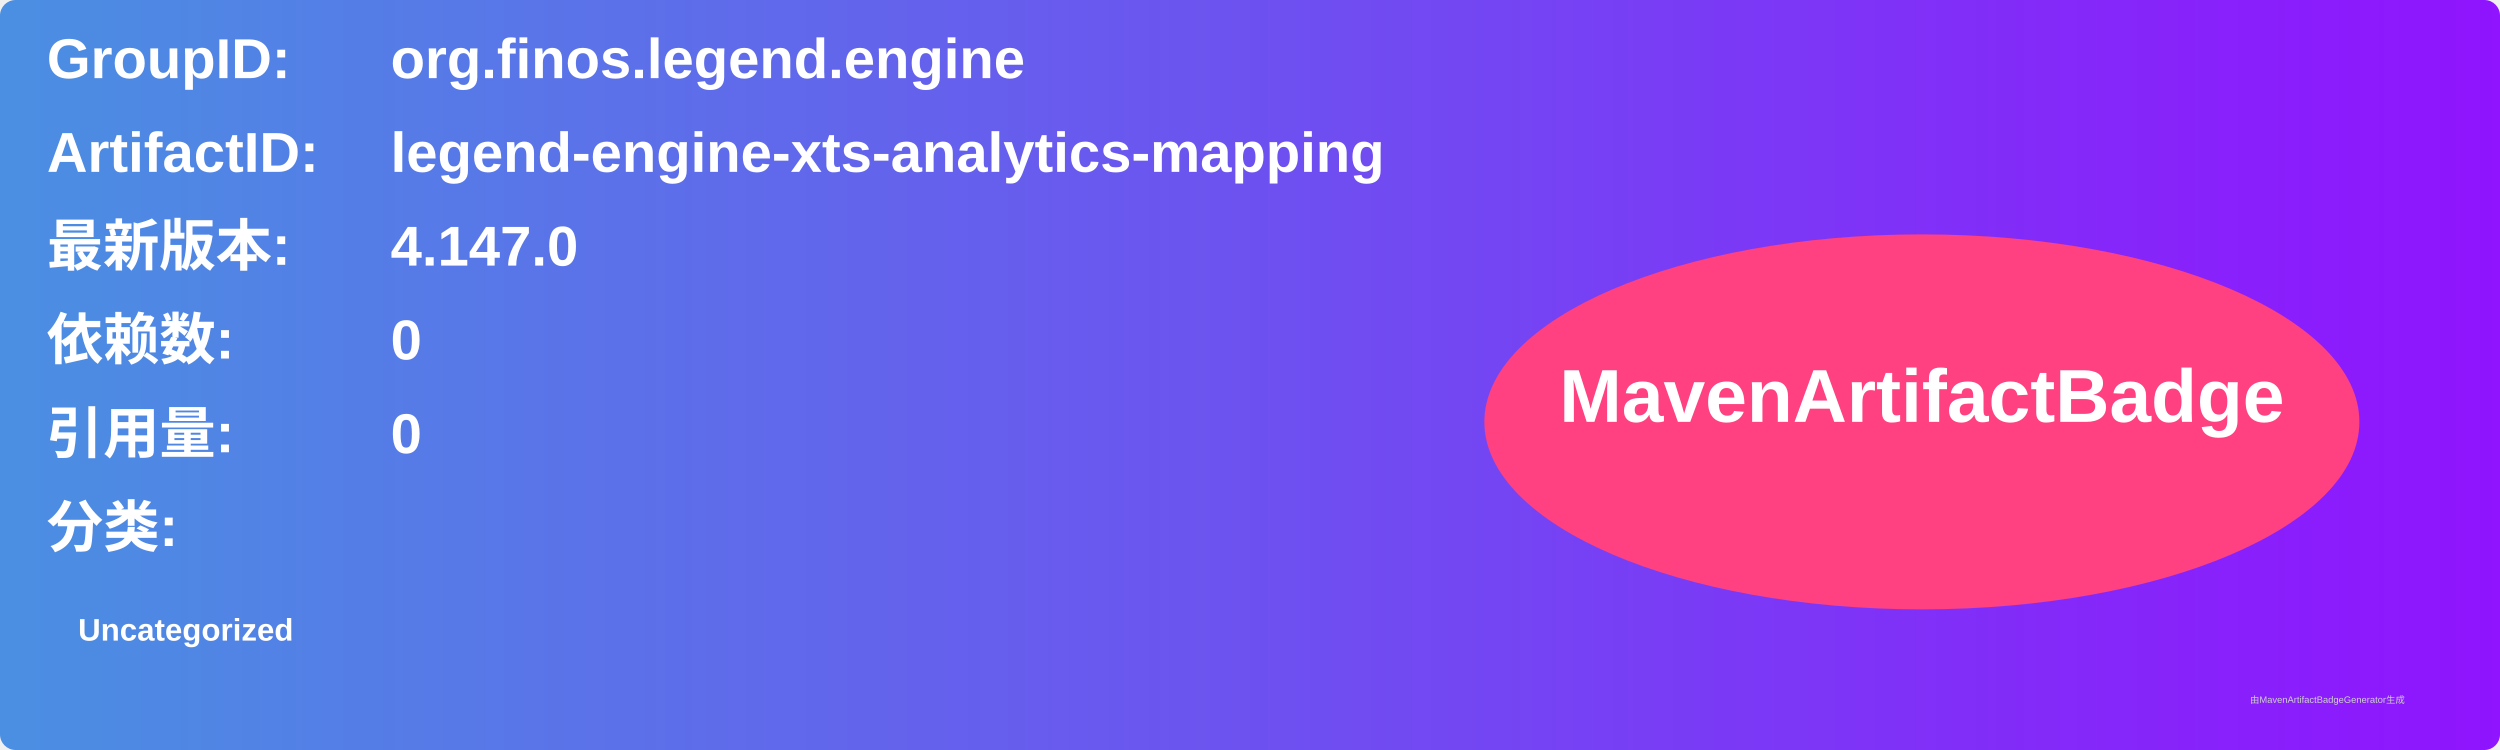
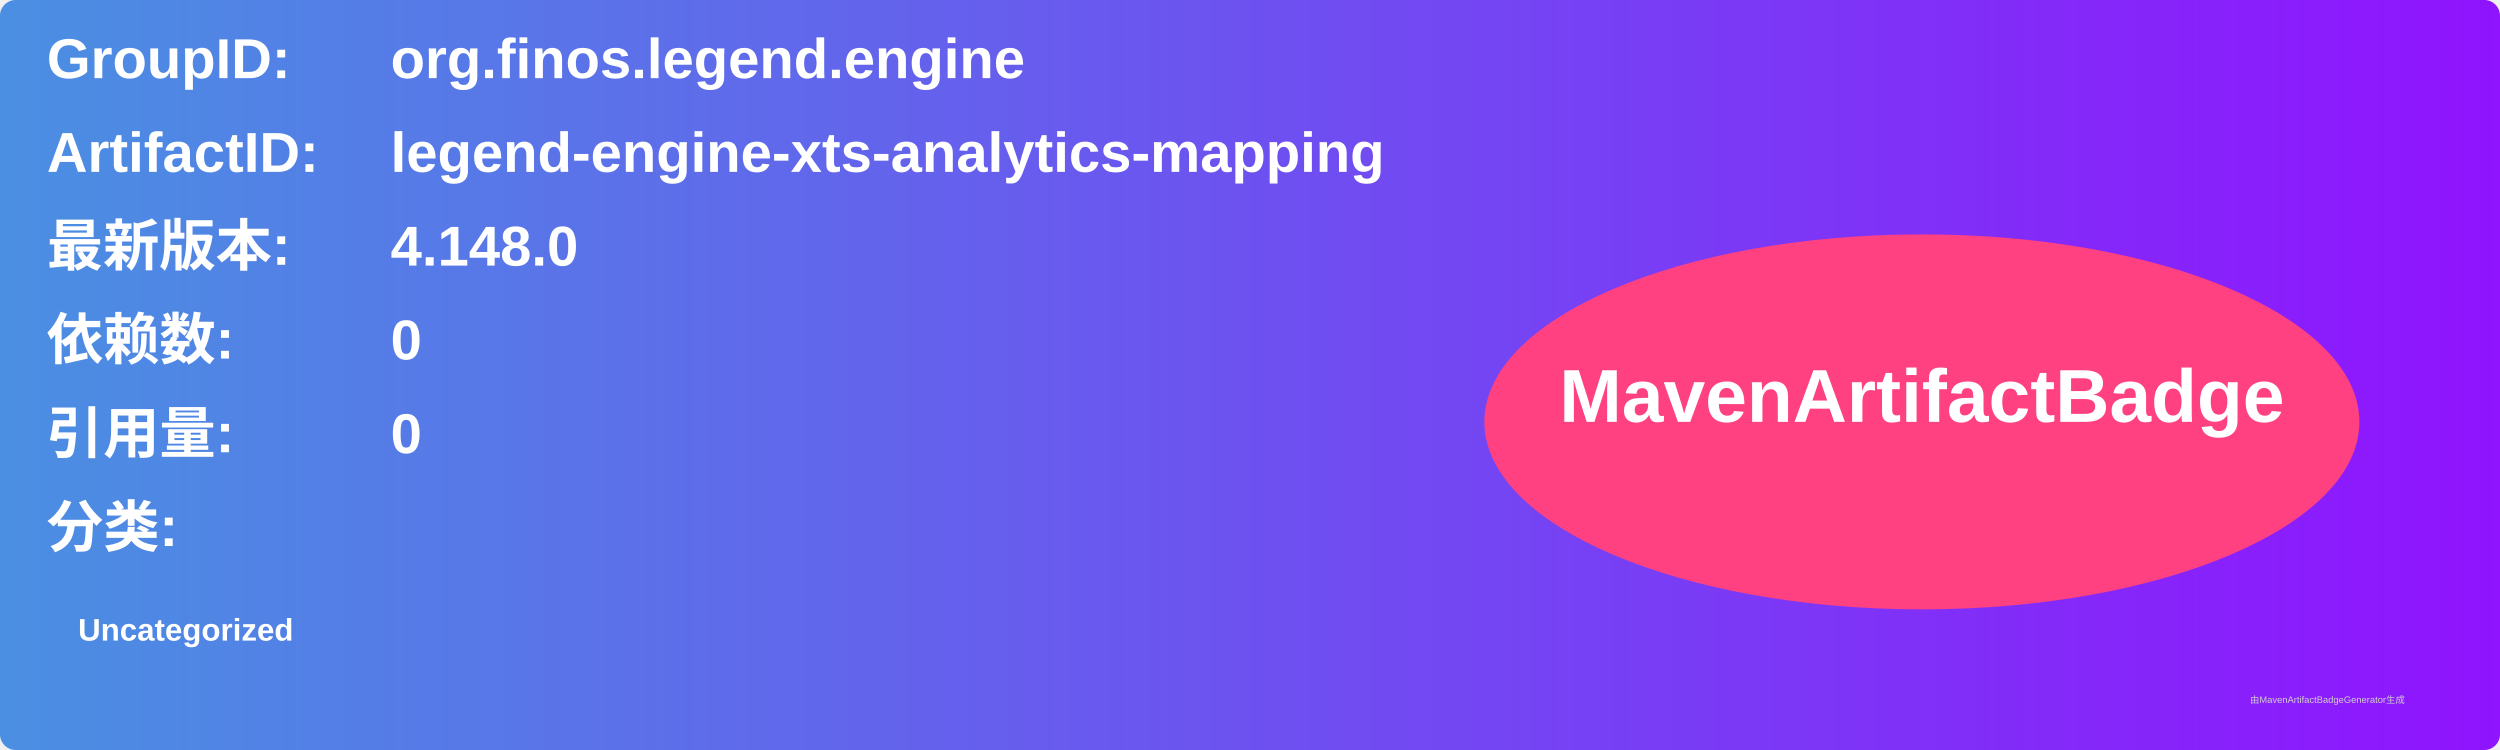
<svg xmlns="http://www.w3.org/2000/svg" width="800" height="240" viewBox="0 0 800 240">
  <linearGradient id="grad" x1="0%" y1="0%" x2="100%" y2="0%">
    <stop offset="0%" stop-color="#4a90e2" />
    <stop offset="100%" stop-color="#9013fe" />
  </linearGradient>
  <rect width="100%" height="100%" rx="5" ry="5" fill="url(#grad)" />
  <g transform="translate(15, 15)">
    <text x="0" y="10" font-family="Arial" font-size="18" fill="white" font-weight="bold" width="260">GroupID:</text>
    <text x="110" y="10" font-family="Arial" font-size="18" fill="white" font-weight="bold" width="460">org.finos.legend.engine</text>
    <text x="0" y="40" font-family="Arial" font-size="18" fill="white" font-weight="bold" width="260">ArtifactID:</text>
    <text x="110" y="40" font-family="Arial" font-size="18" fill="white" font-weight="bold" width="460">legend-engine-xts-analytics-mapping</text>
    <text x="0" y="70" font-family="Arial" font-size="18" fill="white" font-weight="bold">最新版本:</text>
    <text x="110" y="70" font-family="Arial" font-size="18" fill="white" font-weight="bold">
-       <tspan font-weight="bold">4.147.0</tspan>
+       <tspan font-weight="bold">4.148.0</tspan>
    </text>
    <text x="0" y="100" font-family="Arial" font-size="18" fill="white" font-weight="bold">依赖数: </text>
    <text x="110" y="100" font-family="Arial" font-size="18" fill="white">
      <tspan font-weight="bold">0</tspan>
    </text>
    <text x="0" y="130" font-family="Arial" font-size="18" fill="white" font-weight="bold">引用量: </text>
    <text x="110" y="130" font-family="Arial" font-size="18" fill="white">
      <tspan font-weight="bold">0</tspan>
    </text>
    <text x="0" y="160" font-family="Arial" font-size="18" fill="white" font-weight="bold">分类:</text>
    <text x="10" y="190" font-family="Arial" font-size="10" fill="white">
      <tspan font-weight="bold">Uncategorized</tspan>
    </text>
    <ellipse cx="600" cy="120" rx="140" ry="60" fill="#ff4081" />
    <text x="600" y="120" text-anchor="middle" font-family="Arial" font-size="24" fill="white" font-weight="bold">MavenArtifactBadge</text>
  </g>
  <text x="720" y="225" font-family="Arial" font-size="3" fill="#d0d0d0">由MavenArtifactBadgeGenerator生成</text>
</svg>
